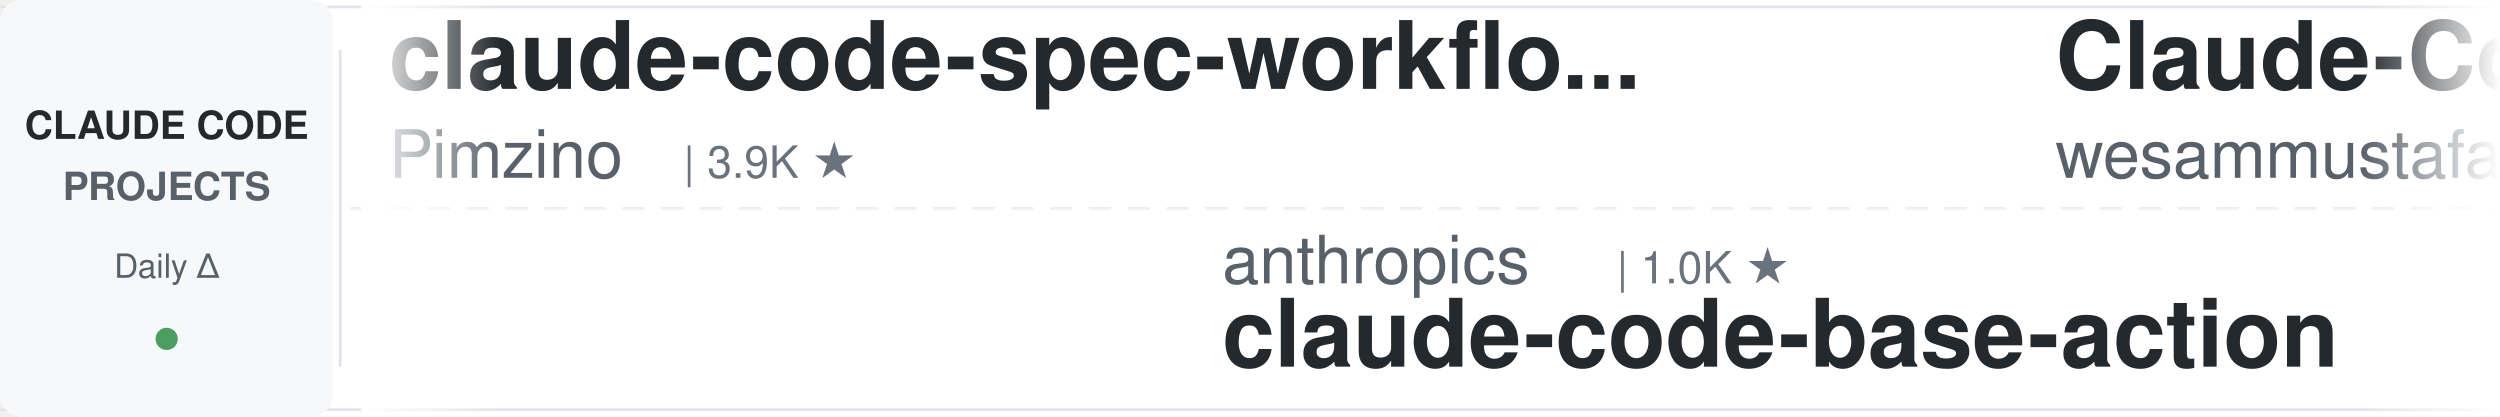
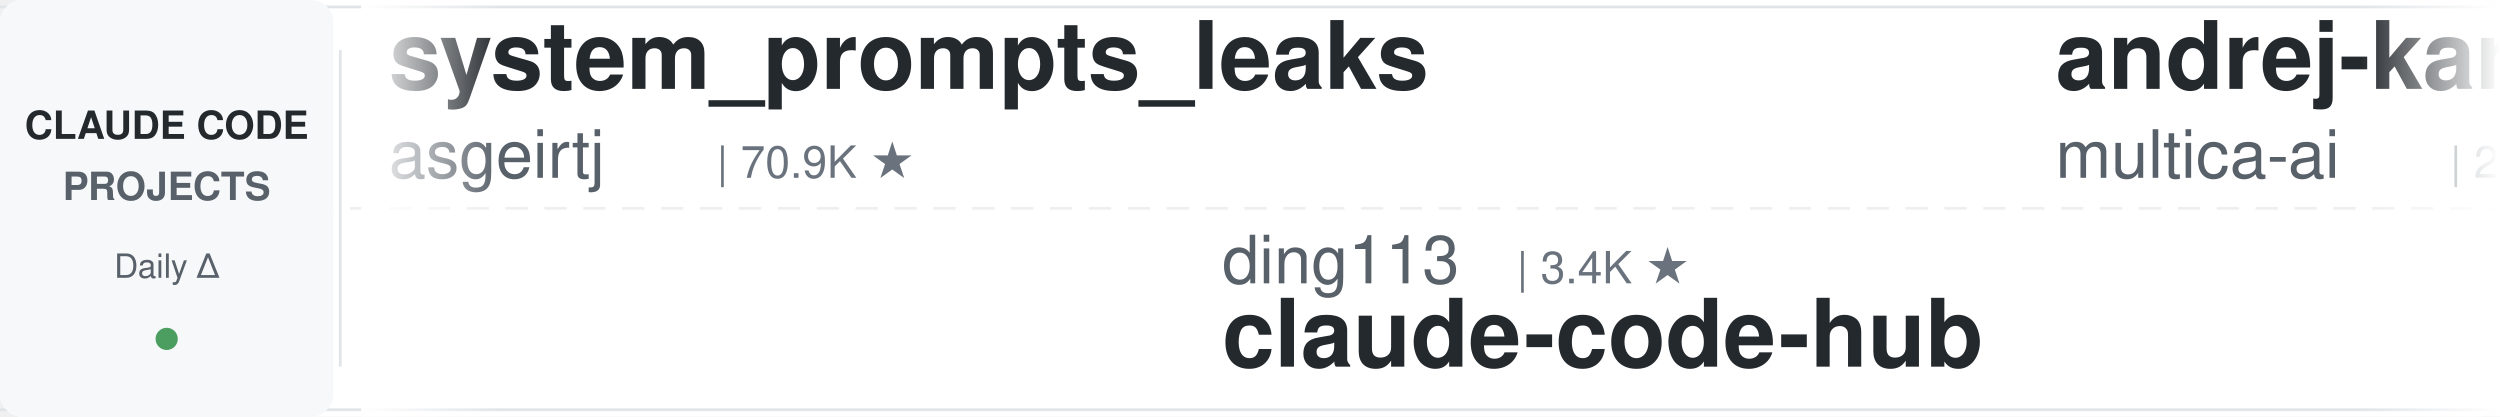
<svg xmlns="http://www.w3.org/2000/svg" width="900" height="150">
  <defs>
    <linearGradient id="leftFade" x1="0%" y1="0%" x2="100%" y2="0%">
      <stop offset="0%" style="stop-color:#ffffff;stop-opacity:1" />
      <stop offset="100%" style="stop-color:#ffffff;stop-opacity:0" />
    </linearGradient>
    <linearGradient id="rightFade" x1="0%" y1="0%" x2="100%" y2="0%">
      <stop offset="0%" style="stop-color:#ffffff;stop-opacity:0" />
      <stop offset="100%" style="stop-color:#ffffff;stop-opacity:1" />
    </linearGradient>
  </defs>
  <rect width="900" height="150" fill="#ffffff" rx="8" />
  <rect x="0" y="2" width="900" height="1" fill="#e1e4e8" />
  <rect x="0" y="147" width="900" height="1" fill="#e1e4e8" />
  <line x1="0" y1="75" x2="900" y2="75" stroke="#e1e4e8" stroke-width="1" stroke-dasharray="8 6" opacity="0.6" />
  <rect x="0" y="0" width="120" height="150" fill="#f6f8fa" rx="8" />
  <text x="60" y="50" font-family="-apple-system, BlinkMacSystemFont, 'Segoe UI', Helvetica, Arial, sans-serif" font-size="14" font-weight="600" fill="#24292e" text-anchor="middle">CLAUDE CODE</text>
  <text x="60" y="72" font-family="-apple-system, BlinkMacSystemFont, 'Segoe UI', Helvetica, Arial, sans-serif" font-size="14" font-weight="600" fill="#586069" text-anchor="middle">PROJECTS</text>
  <text x="60" y="100" font-family="-apple-system, BlinkMacSystemFont, 'Segoe UI', Helvetica, Arial, sans-serif" font-size="12" font-weight="500" fill="#586069" text-anchor="middle">Daily Δ</text>
  <circle cx="60" cy="122" r="4" fill="#22863a" opacity="0.8" />
  <rect x="122" y="18" width="1" height="114" fill="#e1e4e8" />
  <clipPath id="tickerClip">
    <rect x="130" y="0" width="770" height="150" />
  </clipPath>
  <g clip-path="url(#tickerClip)">
    <g id="tickerItems">
      <animateTransform attributeName="transform" attributeType="XML" type="translate" from="0 0" to="-3000 0" dur="54s" repeatCount="indefinite" />
      <g transform="translate(0, 0)">
-         <text x="140" y="32" font-family="-apple-system, BlinkMacSystemFont, 'Segoe UI', Helvetica, Arial, sans-serif" font-size="34" font-weight="600" fill="#24292e">claude-code-spec-workflo...</text>
-         <text x="140" y="64" font-family="-apple-system, BlinkMacSystemFont, 'Segoe UI', Helvetica, Arial, sans-serif" font-size="24" font-weight="400" fill="#586069">Pimzino</text>
-         <text x="246" y="64" font-family="-apple-system, BlinkMacSystemFont, 'Segoe UI', Helvetica, Arial, sans-serif" font-size="16" font-weight="500" fill="#6a737d">| 3.9K ★</text>
+         <text x="140" y="32" font-family="-apple-system, BlinkMacSystemFont, 'Segoe UI', Helvetica, Arial, sans-serif" font-size="34" font-weight="600" fill="#24292e">system_prompts_leaks</text>
+         <text x="140" y="64" font-family="-apple-system, BlinkMacSystemFont, 'Segoe UI', Helvetica, Arial, sans-serif" font-size="24" font-weight="400" fill="#586069">asgeirtj</text>
+         <text x="258" y="64" font-family="-apple-system, BlinkMacSystemFont, 'Segoe UI', Helvetica, Arial, sans-serif" font-size="16" font-weight="500" fill="#6a737d">| 70.9K ★</text>
      </g>
      <g transform="translate(300, 0)">
-         <text x="140" y="102" font-family="-apple-system, BlinkMacSystemFont, 'Segoe UI', Helvetica, Arial, sans-serif" font-size="24" font-weight="400" fill="#586069">anthropics</text>
-         <text x="282" y="102" font-family="-apple-system, BlinkMacSystemFont, 'Segoe UI', Helvetica, Arial, sans-serif" font-size="16" font-weight="500" fill="#6a737d">| 1.0K ★</text>
-         <text x="140" y="132" font-family="-apple-system, BlinkMacSystemFont, 'Segoe UI', Helvetica, Arial, sans-serif" font-size="34" font-weight="600" fill="#24292e">claude-code-base-action</text>
+         <text x="140" y="102" font-family="-apple-system, BlinkMacSystemFont, 'Segoe UI', Helvetica, Arial, sans-serif" font-size="24" font-weight="400" fill="#586069">ding113</text>
+         <text x="246" y="102" font-family="-apple-system, BlinkMacSystemFont, 'Segoe UI', Helvetica, Arial, sans-serif" font-size="16" font-weight="500" fill="#6a737d">| 3.4K ★</text>
+         <text x="140" y="132" font-family="-apple-system, BlinkMacSystemFont, 'Segoe UI', Helvetica, Arial, sans-serif" font-size="34" font-weight="600" fill="#24292e">claude-code-hub</text>
      </g>
      <g transform="translate(600, 0)">
-         <text x="140" y="32" font-family="-apple-system, BlinkMacSystemFont, 'Segoe UI', Helvetica, Arial, sans-serif" font-size="34" font-weight="600" fill="#24292e">Claude-Code-Quest</text>
-         <text x="140" y="64" font-family="-apple-system, BlinkMacSystemFont, 'Segoe UI', Helvetica, Arial, sans-serif" font-size="24" font-weight="400" fill="#586069">wesammustafa</text>
-         <text x="306" y="64" font-family="-apple-system, BlinkMacSystemFont, 'Segoe UI', Helvetica, Arial, sans-serif" font-size="16" font-weight="500" fill="#6a737d">| 3.6K ★</text>
+         <text x="140" y="32" font-family="-apple-system, BlinkMacSystemFont, 'Segoe UI', Helvetica, Arial, sans-serif" font-size="34" font-weight="600" fill="#24292e">andrej-karpathy-skills</text>
+         <text x="140" y="64" font-family="-apple-system, BlinkMacSystemFont, 'Segoe UI', Helvetica, Arial, sans-serif" font-size="24" font-weight="400" fill="#586069">multica-ai</text>
+         <text x="282" y="64" font-family="-apple-system, BlinkMacSystemFont, 'Segoe UI', Helvetica, Arial, sans-serif" font-size="16" font-weight="500" fill="#6a737d">| 230.1K ★</text>
      </g>
      <g transform="translate(900, 0)">
-         <text x="140" y="102" font-family="-apple-system, BlinkMacSystemFont, 'Segoe UI', Helvetica, Arial, sans-serif" font-size="24" font-weight="400" fill="#586069">Cranot</text>
-         <text x="234" y="102" font-family="-apple-system, BlinkMacSystemFont, 'Segoe UI', Helvetica, Arial, sans-serif" font-size="16" font-weight="500" fill="#6a737d">| 2.9K ★</text>
-         <text x="140" y="132" font-family="-apple-system, BlinkMacSystemFont, 'Segoe UI', Helvetica, Arial, sans-serif" font-size="34" font-weight="600" fill="#24292e">claude-code-guide</text>
+         <text x="140" y="102" font-family="-apple-system, BlinkMacSystemFont, 'Segoe UI', Helvetica, Arial, sans-serif" font-size="24" font-weight="400" fill="#586069">huangjia2019</text>
+         <text x="306" y="102" font-family="-apple-system, BlinkMacSystemFont, 'Segoe UI', Helvetica, Arial, sans-serif" font-size="16" font-weight="500" fill="#6a737d">| 1.2K ★</text>
+         <text x="140" y="132" font-family="-apple-system, BlinkMacSystemFont, 'Segoe UI', Helvetica, Arial, sans-serif" font-size="34" font-weight="600" fill="#24292e">claude-code-engineering</text>
      </g>
      <g transform="translate(1200, 0)">
-         <text x="140" y="32" font-family="-apple-system, BlinkMacSystemFont, 'Segoe UI', Helvetica, Arial, sans-serif" font-size="34" font-weight="600" fill="#24292e">sc-claude-code-files</text>
-         <text x="140" y="64" font-family="-apple-system, BlinkMacSystemFont, 'Segoe UI', Helvetica, Arial, sans-serif" font-size="24" font-weight="400" fill="#586069">https-deeplearning-ai</text>
-         <text x="414" y="64" font-family="-apple-system, BlinkMacSystemFont, 'Segoe UI', Helvetica, Arial, sans-serif" font-size="16" font-weight="500" fill="#6a737d">| 561 ★</text>
+         <text x="140" y="32" font-family="-apple-system, BlinkMacSystemFont, 'Segoe UI', Helvetica, Arial, sans-serif" font-size="34" font-weight="600" fill="#24292e">claude-code-system-promp...</text>
+         <text x="140" y="64" font-family="-apple-system, BlinkMacSystemFont, 'Segoe UI', Helvetica, Arial, sans-serif" font-size="24" font-weight="400" fill="#586069">Piebald-AI</text>
+         <text x="282" y="64" font-family="-apple-system, BlinkMacSystemFont, 'Segoe UI', Helvetica, Arial, sans-serif" font-size="16" font-weight="500" fill="#6a737d">| 13.1K ★</text>
      </g>
      <g transform="translate(1500, 0)">
-         <text x="140" y="102" font-family="-apple-system, BlinkMacSystemFont, 'Segoe UI', Helvetica, Arial, sans-serif" font-size="24" font-weight="400" fill="#586069">AprilNEA</text>
-         <text x="258" y="102" font-family="-apple-system, BlinkMacSystemFont, 'Segoe UI', Helvetica, Arial, sans-serif" font-size="16" font-weight="500" fill="#6a737d">| 391 ★</text>
-         <text x="140" y="132" font-family="-apple-system, BlinkMacSystemFont, 'Segoe UI', Helvetica, Arial, sans-serif" font-size="34" font-weight="600" fill="#24292e">claude-code-source</text>
+         <text x="140" y="102" font-family="-apple-system, BlinkMacSystemFont, 'Segoe UI', Helvetica, Arial, sans-serif" font-size="24" font-weight="400" fill="#586069">darcyegb</text>
+         <text x="258" y="102" font-family="-apple-system, BlinkMacSystemFont, 'Segoe UI', Helvetica, Arial, sans-serif" font-size="16" font-weight="500" fill="#6a737d">| 779 ★</text>
+         <text x="140" y="132" font-family="-apple-system, BlinkMacSystemFont, 'Segoe UI', Helvetica, Arial, sans-serif" font-size="34" font-weight="600" fill="#24292e">ClaudeCodeAgents</text>
      </g>
      <g transform="translate(1800, 0)">
-         <text x="140" y="32" font-family="-apple-system, BlinkMacSystemFont, 'Segoe UI', Helvetica, Arial, sans-serif" font-size="34" font-weight="600" fill="#24292e">oh-my-claudecode</text>
-         <text x="140" y="64" font-family="-apple-system, BlinkMacSystemFont, 'Segoe UI', Helvetica, Arial, sans-serif" font-size="24" font-weight="400" fill="#586069">Yeachan-Heo</text>
-         <text x="294" y="64" font-family="-apple-system, BlinkMacSystemFont, 'Segoe UI', Helvetica, Arial, sans-serif" font-size="16" font-weight="500" fill="#6a737d">| 40.6K ★</text>
+         <text x="140" y="32" font-family="-apple-system, BlinkMacSystemFont, 'Segoe UI', Helvetica, Arial, sans-serif" font-size="34" font-weight="600" fill="#24292e">claude-code-guide</text>
+         <text x="140" y="64" font-family="-apple-system, BlinkMacSystemFont, 'Segoe UI', Helvetica, Arial, sans-serif" font-size="24" font-weight="400" fill="#586069">zebbern</text>
+         <text x="246" y="64" font-family="-apple-system, BlinkMacSystemFont, 'Segoe UI', Helvetica, Arial, sans-serif" font-size="16" font-weight="500" fill="#6a737d">| 4.7K ★</text>
      </g>
      <g transform="translate(2100, 0)">
-         <text x="140" y="102" font-family="-apple-system, BlinkMacSystemFont, 'Segoe UI', Helvetica, Arial, sans-serif" font-size="24" font-weight="400" fill="#586069">diet103</text>
-         <text x="246" y="102" font-family="-apple-system, BlinkMacSystemFont, 'Segoe UI', Helvetica, Arial, sans-serif" font-size="16" font-weight="500" fill="#6a737d">| 10.0K ★</text>
-         <text x="140" y="132" font-family="-apple-system, BlinkMacSystemFont, 'Segoe UI', Helvetica, Arial, sans-serif" font-size="34" font-weight="600" fill="#24292e">claude-code-infrastructu...</text>
+         <text x="140" y="102" font-family="-apple-system, BlinkMacSystemFont, 'Segoe UI', Helvetica, Arial, sans-serif" font-size="24" font-weight="400" fill="#586069">ponponon</text>
+         <text x="258" y="102" font-family="-apple-system, BlinkMacSystemFont, 'Segoe UI', Helvetica, Arial, sans-serif" font-size="16" font-weight="500" fill="#6a737d">| 2.3K ★</text>
+         <text x="140" y="132" font-family="-apple-system, BlinkMacSystemFont, 'Segoe UI', Helvetica, Arial, sans-serif" font-size="34" font-weight="600" fill="#24292e">claude_code_src</text>
      </g>
      <g transform="translate(2400, 0)">
-         <text x="140" y="32" font-family="-apple-system, BlinkMacSystemFont, 'Segoe UI', Helvetica, Arial, sans-serif" font-size="34" font-weight="600" fill="#24292e">claude-code-from-source</text>
-         <text x="140" y="64" font-family="-apple-system, BlinkMacSystemFont, 'Segoe UI', Helvetica, Arial, sans-serif" font-size="24" font-weight="400" fill="#586069">alejandrobalderas</text>
-         <text x="366" y="64" font-family="-apple-system, BlinkMacSystemFont, 'Segoe UI', Helvetica, Arial, sans-serif" font-size="16" font-weight="500" fill="#6a737d">| 3.0K ★</text>
+         <text x="140" y="32" font-family="-apple-system, BlinkMacSystemFont, 'Segoe UI', Helvetica, Arial, sans-serif" font-size="34" font-weight="600" fill="#24292e">claude-code-reverse</text>
+         <text x="140" y="64" font-family="-apple-system, BlinkMacSystemFont, 'Segoe UI', Helvetica, Arial, sans-serif" font-size="24" font-weight="400" fill="#586069">Yuyz0112</text>
+         <text x="258" y="64" font-family="-apple-system, BlinkMacSystemFont, 'Segoe UI', Helvetica, Arial, sans-serif" font-size="16" font-weight="500" fill="#6a737d">| 2.4K ★</text>
      </g>
      <g transform="translate(2700, 0)">
-         <text x="140" y="102" font-family="-apple-system, BlinkMacSystemFont, 'Segoe UI', Helvetica, Arial, sans-serif" font-size="24" font-weight="400" fill="#586069">asgeirtj</text>
-         <text x="258" y="102" font-family="-apple-system, BlinkMacSystemFont, 'Segoe UI', Helvetica, Arial, sans-serif" font-size="16" font-weight="500" fill="#6a737d">| 70.9K ★</text>
-         <text x="140" y="132" font-family="-apple-system, BlinkMacSystemFont, 'Segoe UI', Helvetica, Arial, sans-serif" font-size="34" font-weight="600" fill="#24292e">system_prompts_leaks</text>
+         <text x="140" y="102" font-family="-apple-system, BlinkMacSystemFont, 'Segoe UI', Helvetica, Arial, sans-serif" font-size="24" font-weight="400" fill="#586069">feiskyer</text>
+         <text x="258" y="102" font-family="-apple-system, BlinkMacSystemFont, 'Segoe UI', Helvetica, Arial, sans-serif" font-size="16" font-weight="500" fill="#6a737d">| 1.7K ★</text>
+         <text x="140" y="132" font-family="-apple-system, BlinkMacSystemFont, 'Segoe UI', Helvetica, Arial, sans-serif" font-size="34" font-weight="600" fill="#24292e">claude-code-settings</text>
      </g>
      <g transform="translate(3000, 0)">
-         <text x="140" y="32" font-family="-apple-system, BlinkMacSystemFont, 'Segoe UI', Helvetica, Arial, sans-serif" font-size="34" font-weight="600" fill="#24292e">claude-code-spec-workflo...</text>
-         <text x="140" y="64" font-family="-apple-system, BlinkMacSystemFont, 'Segoe UI', Helvetica, Arial, sans-serif" font-size="24" font-weight="400" fill="#586069">Pimzino</text>
-         <text x="246" y="64" font-family="-apple-system, BlinkMacSystemFont, 'Segoe UI', Helvetica, Arial, sans-serif" font-size="16" font-weight="500" fill="#6a737d">| 3.9K ★</text>
+         <text x="140" y="32" font-family="-apple-system, BlinkMacSystemFont, 'Segoe UI', Helvetica, Arial, sans-serif" font-size="34" font-weight="600" fill="#24292e">system_prompts_leaks</text>
+         <text x="140" y="64" font-family="-apple-system, BlinkMacSystemFont, 'Segoe UI', Helvetica, Arial, sans-serif" font-size="24" font-weight="400" fill="#586069">asgeirtj</text>
+         <text x="258" y="64" font-family="-apple-system, BlinkMacSystemFont, 'Segoe UI', Helvetica, Arial, sans-serif" font-size="16" font-weight="500" fill="#6a737d">| 70.9K ★</text>
      </g>
      <g transform="translate(3300, 0)">
-         <text x="140" y="102" font-family="-apple-system, BlinkMacSystemFont, 'Segoe UI', Helvetica, Arial, sans-serif" font-size="24" font-weight="400" fill="#586069">anthropics</text>
-         <text x="282" y="102" font-family="-apple-system, BlinkMacSystemFont, 'Segoe UI', Helvetica, Arial, sans-serif" font-size="16" font-weight="500" fill="#6a737d">| 1.0K ★</text>
-         <text x="140" y="132" font-family="-apple-system, BlinkMacSystemFont, 'Segoe UI', Helvetica, Arial, sans-serif" font-size="34" font-weight="600" fill="#24292e">claude-code-base-action</text>
+         <text x="140" y="102" font-family="-apple-system, BlinkMacSystemFont, 'Segoe UI', Helvetica, Arial, sans-serif" font-size="24" font-weight="400" fill="#586069">ding113</text>
+         <text x="246" y="102" font-family="-apple-system, BlinkMacSystemFont, 'Segoe UI', Helvetica, Arial, sans-serif" font-size="16" font-weight="500" fill="#6a737d">| 3.4K ★</text>
+         <text x="140" y="132" font-family="-apple-system, BlinkMacSystemFont, 'Segoe UI', Helvetica, Arial, sans-serif" font-size="34" font-weight="600" fill="#24292e">claude-code-hub</text>
      </g>
      <g transform="translate(3600, 0)">
-         <text x="140" y="32" font-family="-apple-system, BlinkMacSystemFont, 'Segoe UI', Helvetica, Arial, sans-serif" font-size="34" font-weight="600" fill="#24292e">Claude-Code-Quest</text>
-         <text x="140" y="64" font-family="-apple-system, BlinkMacSystemFont, 'Segoe UI', Helvetica, Arial, sans-serif" font-size="24" font-weight="400" fill="#586069">wesammustafa</text>
-         <text x="306" y="64" font-family="-apple-system, BlinkMacSystemFont, 'Segoe UI', Helvetica, Arial, sans-serif" font-size="16" font-weight="500" fill="#6a737d">| 3.6K ★</text>
+         <text x="140" y="32" font-family="-apple-system, BlinkMacSystemFont, 'Segoe UI', Helvetica, Arial, sans-serif" font-size="34" font-weight="600" fill="#24292e">andrej-karpathy-skills</text>
+         <text x="140" y="64" font-family="-apple-system, BlinkMacSystemFont, 'Segoe UI', Helvetica, Arial, sans-serif" font-size="24" font-weight="400" fill="#586069">multica-ai</text>
+         <text x="282" y="64" font-family="-apple-system, BlinkMacSystemFont, 'Segoe UI', Helvetica, Arial, sans-serif" font-size="16" font-weight="500" fill="#6a737d">| 230.1K ★</text>
      </g>
      <g transform="translate(3900, 0)">
-         <text x="140" y="102" font-family="-apple-system, BlinkMacSystemFont, 'Segoe UI', Helvetica, Arial, sans-serif" font-size="24" font-weight="400" fill="#586069">Cranot</text>
-         <text x="234" y="102" font-family="-apple-system, BlinkMacSystemFont, 'Segoe UI', Helvetica, Arial, sans-serif" font-size="16" font-weight="500" fill="#6a737d">| 2.9K ★</text>
-         <text x="140" y="132" font-family="-apple-system, BlinkMacSystemFont, 'Segoe UI', Helvetica, Arial, sans-serif" font-size="34" font-weight="600" fill="#24292e">claude-code-guide</text>
+         <text x="140" y="102" font-family="-apple-system, BlinkMacSystemFont, 'Segoe UI', Helvetica, Arial, sans-serif" font-size="24" font-weight="400" fill="#586069">huangjia2019</text>
+         <text x="306" y="102" font-family="-apple-system, BlinkMacSystemFont, 'Segoe UI', Helvetica, Arial, sans-serif" font-size="16" font-weight="500" fill="#6a737d">| 1.2K ★</text>
+         <text x="140" y="132" font-family="-apple-system, BlinkMacSystemFont, 'Segoe UI', Helvetica, Arial, sans-serif" font-size="34" font-weight="600" fill="#24292e">claude-code-engineering</text>
      </g>
    </g>
  </g>
  <rect x="130" y="0" width="50" height="150" fill="url(#leftFade)" />
  <rect x="850" y="0" width="50" height="150" fill="url(#rightFade)" />
</svg>
